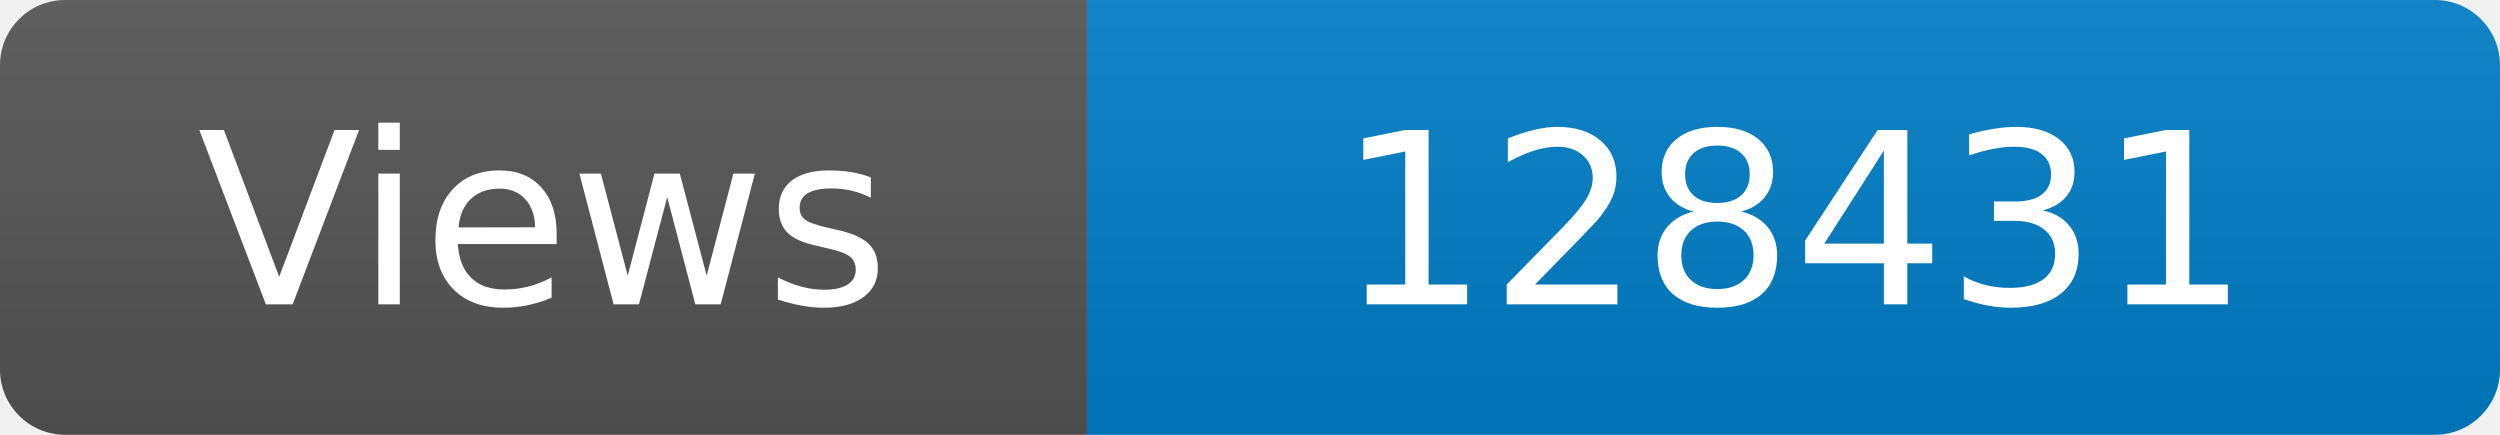
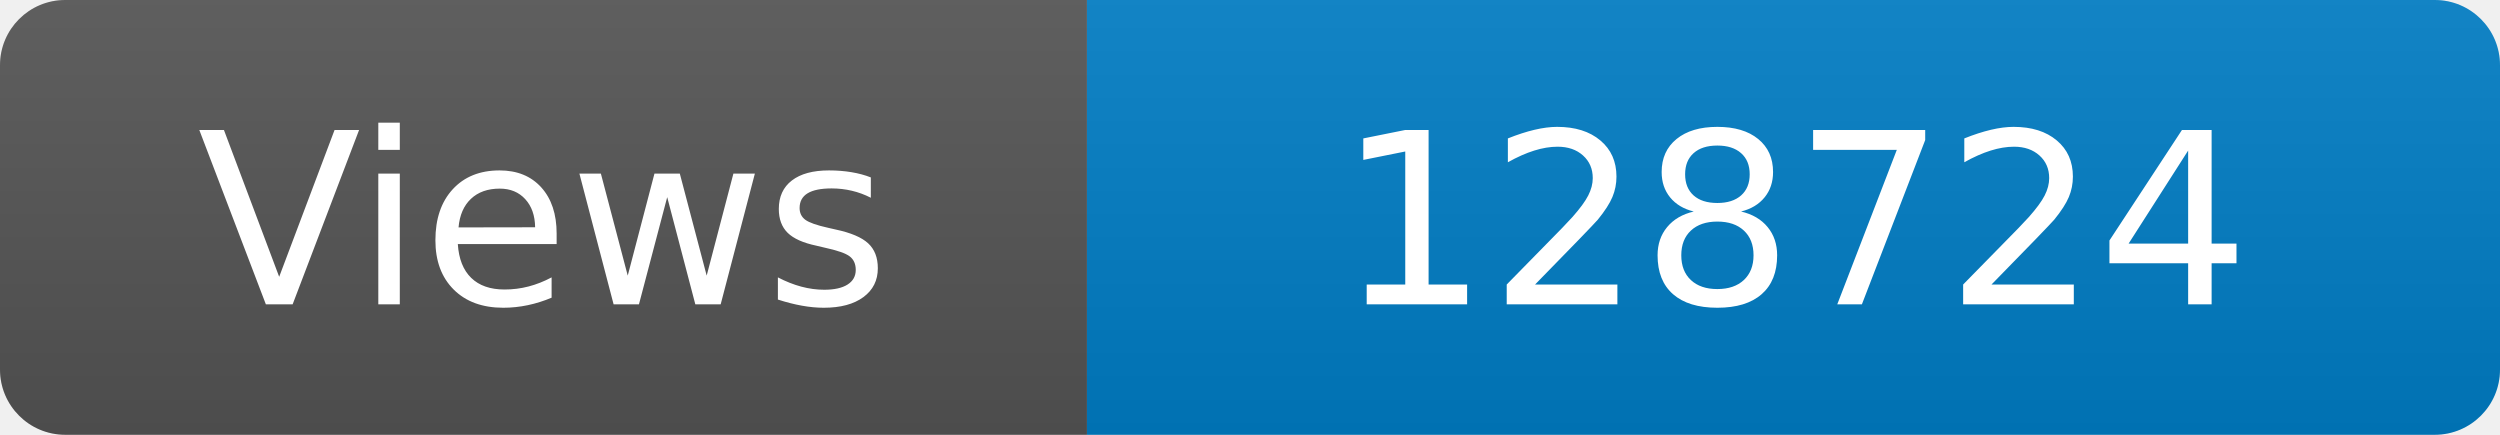
<svg xmlns="http://www.w3.org/2000/svg" width="115" height="20" role="img" aria-label="Maintained?: yes">
  <linearGradient id="s" x2="0" y2="100%">
    <stop offset="0" stop-color="#bbb" stop-opacity=".1" />
    <stop offset="1" stop-opacity=".1" />
  </linearGradient>
  <clipPath id="r">
    <rect width="115" height="20" rx="3" fill="#fff" />
  </clipPath>
  <g clip-path="url(#r)">
    <rect width="50" height="20" fill="#555" />
    <rect x="50" width="160" height="20" fill="#007ec6" />
    <rect width="115" height="20" fill="url(#s)" />
  </g>
  <g fill="#fff" text-anchor="middle" font-family="Verdana,Geneva,DejaVu Sans,sans-serif" font-size="110">
    <text x="250" y="140" transform="scale(.1)" fill="#fff">Views</text>
-     <text x="825" y="140" transform="scale(.1)" fill="#fff">128431</text>
+     <text x="825" y="140" transform="scale(.1)" fill="#fff">128724</text>
  </g>
</svg>
